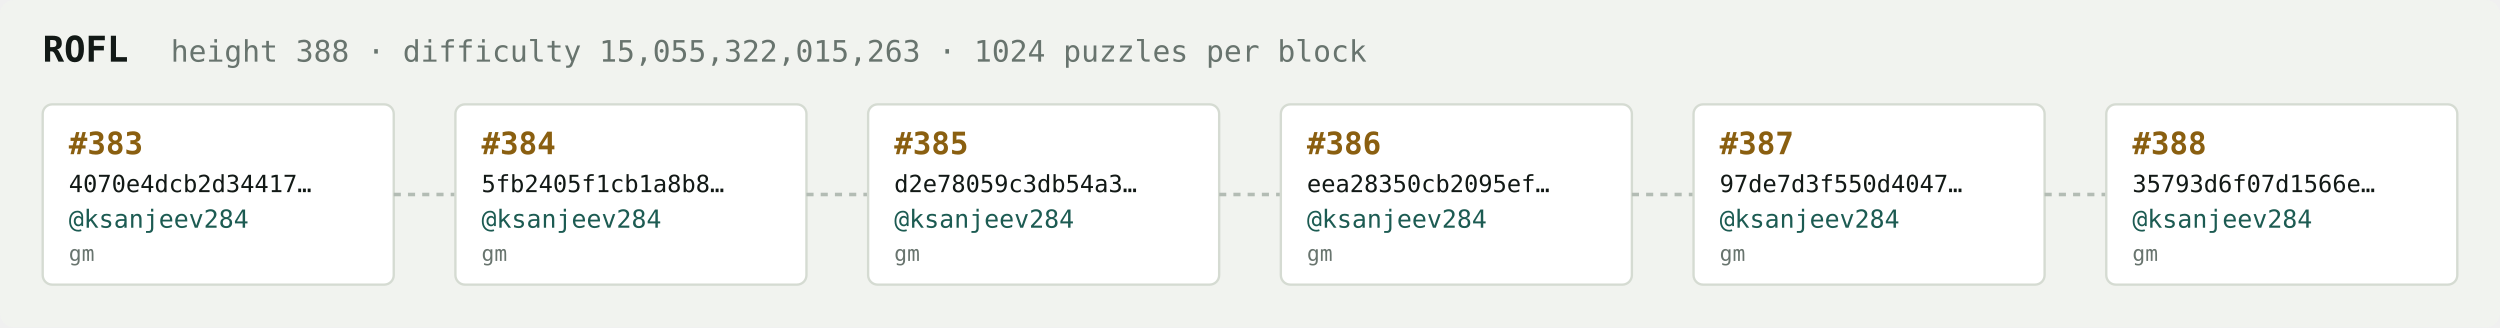
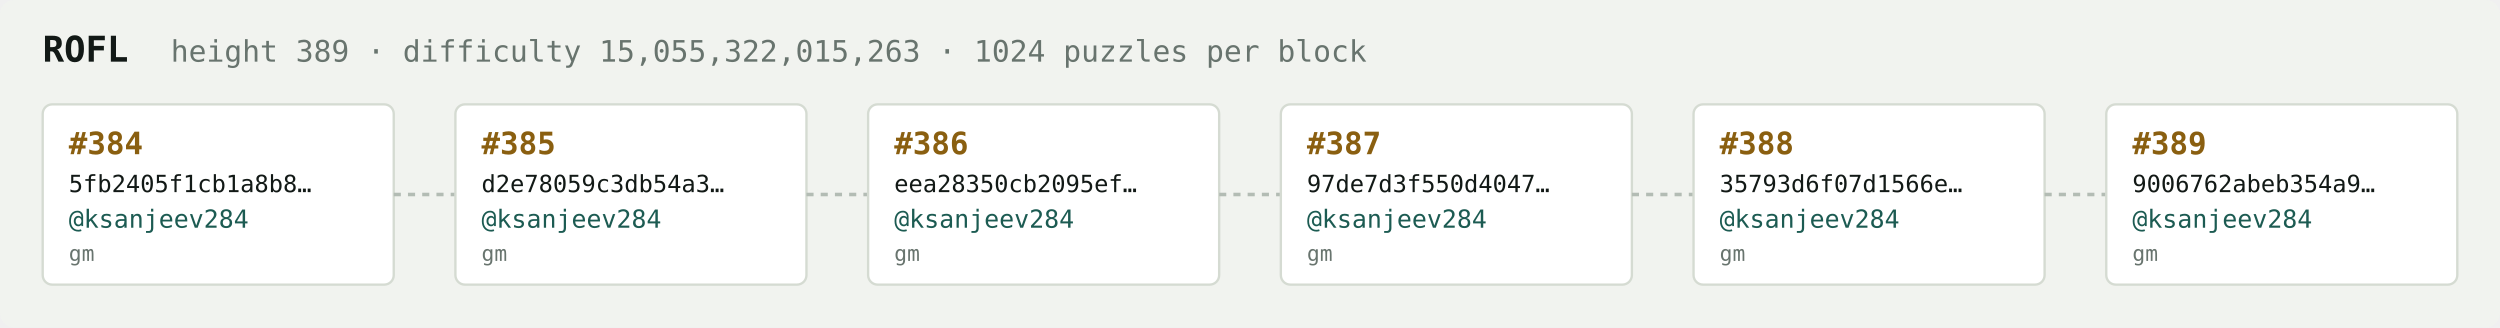
<svg xmlns="http://www.w3.org/2000/svg" width="1054" height="138" viewBox="0 0 1054 138" font-family="ui-monospace,SFMono-Regular,Menlo,monospace">
  <rect fill="#f1f3ef" width="1054" height="138" rx="6" />
  <text x="18" y="26" fill="#121916" font-size="15" font-weight="700">ROFL</text>
-   <text x="72" y="26" fill="#68746e" font-size="12.5">height 388 · difficulty 15,055,322,015,263 · 1024 puzzles per block</text>
+   <text x="72" y="26" fill="#68746e" font-size="12.5">height 389 · difficulty 15,055,322,015,263 · 1024 puzzles per block</text>
  <rect x="18" y="44" width="148" height="76" rx="4" fill="#ffffff" stroke="#d5dbd2" stroke-width="1" />
-   <text x="29" y="65" fill="#8a5f10" font-size="13" font-weight="700">#383</text>
-   <text x="29" y="81" fill="#121916" font-size="10">4070e4dcb2d34417…</text>
+   <text x="29" y="65" fill="#8a5f10" font-size="13" font-weight="700">#384</text>
+   <text x="29" y="81" fill="#121916" font-size="10">5fb2405f1cb1a8b8…</text>
  <text x="29" y="96" fill="#1c5b52" font-size="10.5">@ksanjeev284</text>
  <text x="29" y="110" fill="#68746e" font-size="9">gm</text>
  <line x1="166" y1="82.0" x2="192" y2="82.0" stroke="#b3bcb4" stroke-width="1.5" stroke-dasharray="3 3" />
  <rect x="192" y="44" width="148" height="76" rx="4" fill="#ffffff" stroke="#d5dbd2" stroke-width="1" />
-   <text x="203" y="65" fill="#8a5f10" font-size="13" font-weight="700">#384</text>
-   <text x="203" y="81" fill="#121916" font-size="10">5fb2405f1cb1a8b8…</text>
+   <text x="203" y="65" fill="#8a5f10" font-size="13" font-weight="700">#385</text>
+   <text x="203" y="81" fill="#121916" font-size="10">d2e78059c3db54a3…</text>
  <text x="203" y="96" fill="#1c5b52" font-size="10.5">@ksanjeev284</text>
  <text x="203" y="110" fill="#68746e" font-size="9">gm</text>
  <line x1="340" y1="82.0" x2="366" y2="82.0" stroke="#b3bcb4" stroke-width="1.5" stroke-dasharray="3 3" />
  <rect x="366" y="44" width="148" height="76" rx="4" fill="#ffffff" stroke="#d5dbd2" stroke-width="1" />
-   <text x="377" y="65" fill="#8a5f10" font-size="13" font-weight="700">#385</text>
-   <text x="377" y="81" fill="#121916" font-size="10">d2e78059c3db54a3…</text>
+   <text x="377" y="65" fill="#8a5f10" font-size="13" font-weight="700">#386</text>
+   <text x="377" y="81" fill="#121916" font-size="10">eea28350cb2095ef…</text>
  <text x="377" y="96" fill="#1c5b52" font-size="10.5">@ksanjeev284</text>
  <text x="377" y="110" fill="#68746e" font-size="9">gm</text>
  <line x1="514" y1="82.0" x2="540" y2="82.0" stroke="#b3bcb4" stroke-width="1.5" stroke-dasharray="3 3" />
  <rect x="540" y="44" width="148" height="76" rx="4" fill="#ffffff" stroke="#d5dbd2" stroke-width="1" />
-   <text x="551" y="65" fill="#8a5f10" font-size="13" font-weight="700">#386</text>
-   <text x="551" y="81" fill="#121916" font-size="10">eea28350cb2095ef…</text>
+   <text x="551" y="65" fill="#8a5f10" font-size="13" font-weight="700">#387</text>
+   <text x="551" y="81" fill="#121916" font-size="10">97de7d3f550d4047…</text>
  <text x="551" y="96" fill="#1c5b52" font-size="10.5">@ksanjeev284</text>
  <text x="551" y="110" fill="#68746e" font-size="9">gm</text>
  <line x1="688" y1="82.0" x2="714" y2="82.0" stroke="#b3bcb4" stroke-width="1.5" stroke-dasharray="3 3" />
  <rect x="714" y="44" width="148" height="76" rx="4" fill="#ffffff" stroke="#d5dbd2" stroke-width="1" />
-   <text x="725" y="65" fill="#8a5f10" font-size="13" font-weight="700">#387</text>
-   <text x="725" y="81" fill="#121916" font-size="10">97de7d3f550d4047…</text>
+   <text x="725" y="65" fill="#8a5f10" font-size="13" font-weight="700">#388</text>
+   <text x="725" y="81" fill="#121916" font-size="10">35793d6f07d1566e…</text>
  <text x="725" y="96" fill="#1c5b52" font-size="10.5">@ksanjeev284</text>
  <text x="725" y="110" fill="#68746e" font-size="9">gm</text>
  <line x1="862" y1="82.0" x2="888" y2="82.0" stroke="#b3bcb4" stroke-width="1.5" stroke-dasharray="3 3" />
  <rect x="888" y="44" width="148" height="76" rx="4" fill="#ffffff" stroke="#d5dbd2" stroke-width="1" />
-   <text x="899" y="65" fill="#8a5f10" font-size="13" font-weight="700">#388</text>
-   <text x="899" y="81" fill="#121916" font-size="10">35793d6f07d1566e…</text>
+   <text x="899" y="65" fill="#8a5f10" font-size="13" font-weight="700">#389</text>
+   <text x="899" y="81" fill="#121916" font-size="10">9006762abeb354a9…</text>
  <text x="899" y="96" fill="#1c5b52" font-size="10.5">@ksanjeev284</text>
  <text x="899" y="110" fill="#68746e" font-size="9">gm</text>
</svg>
